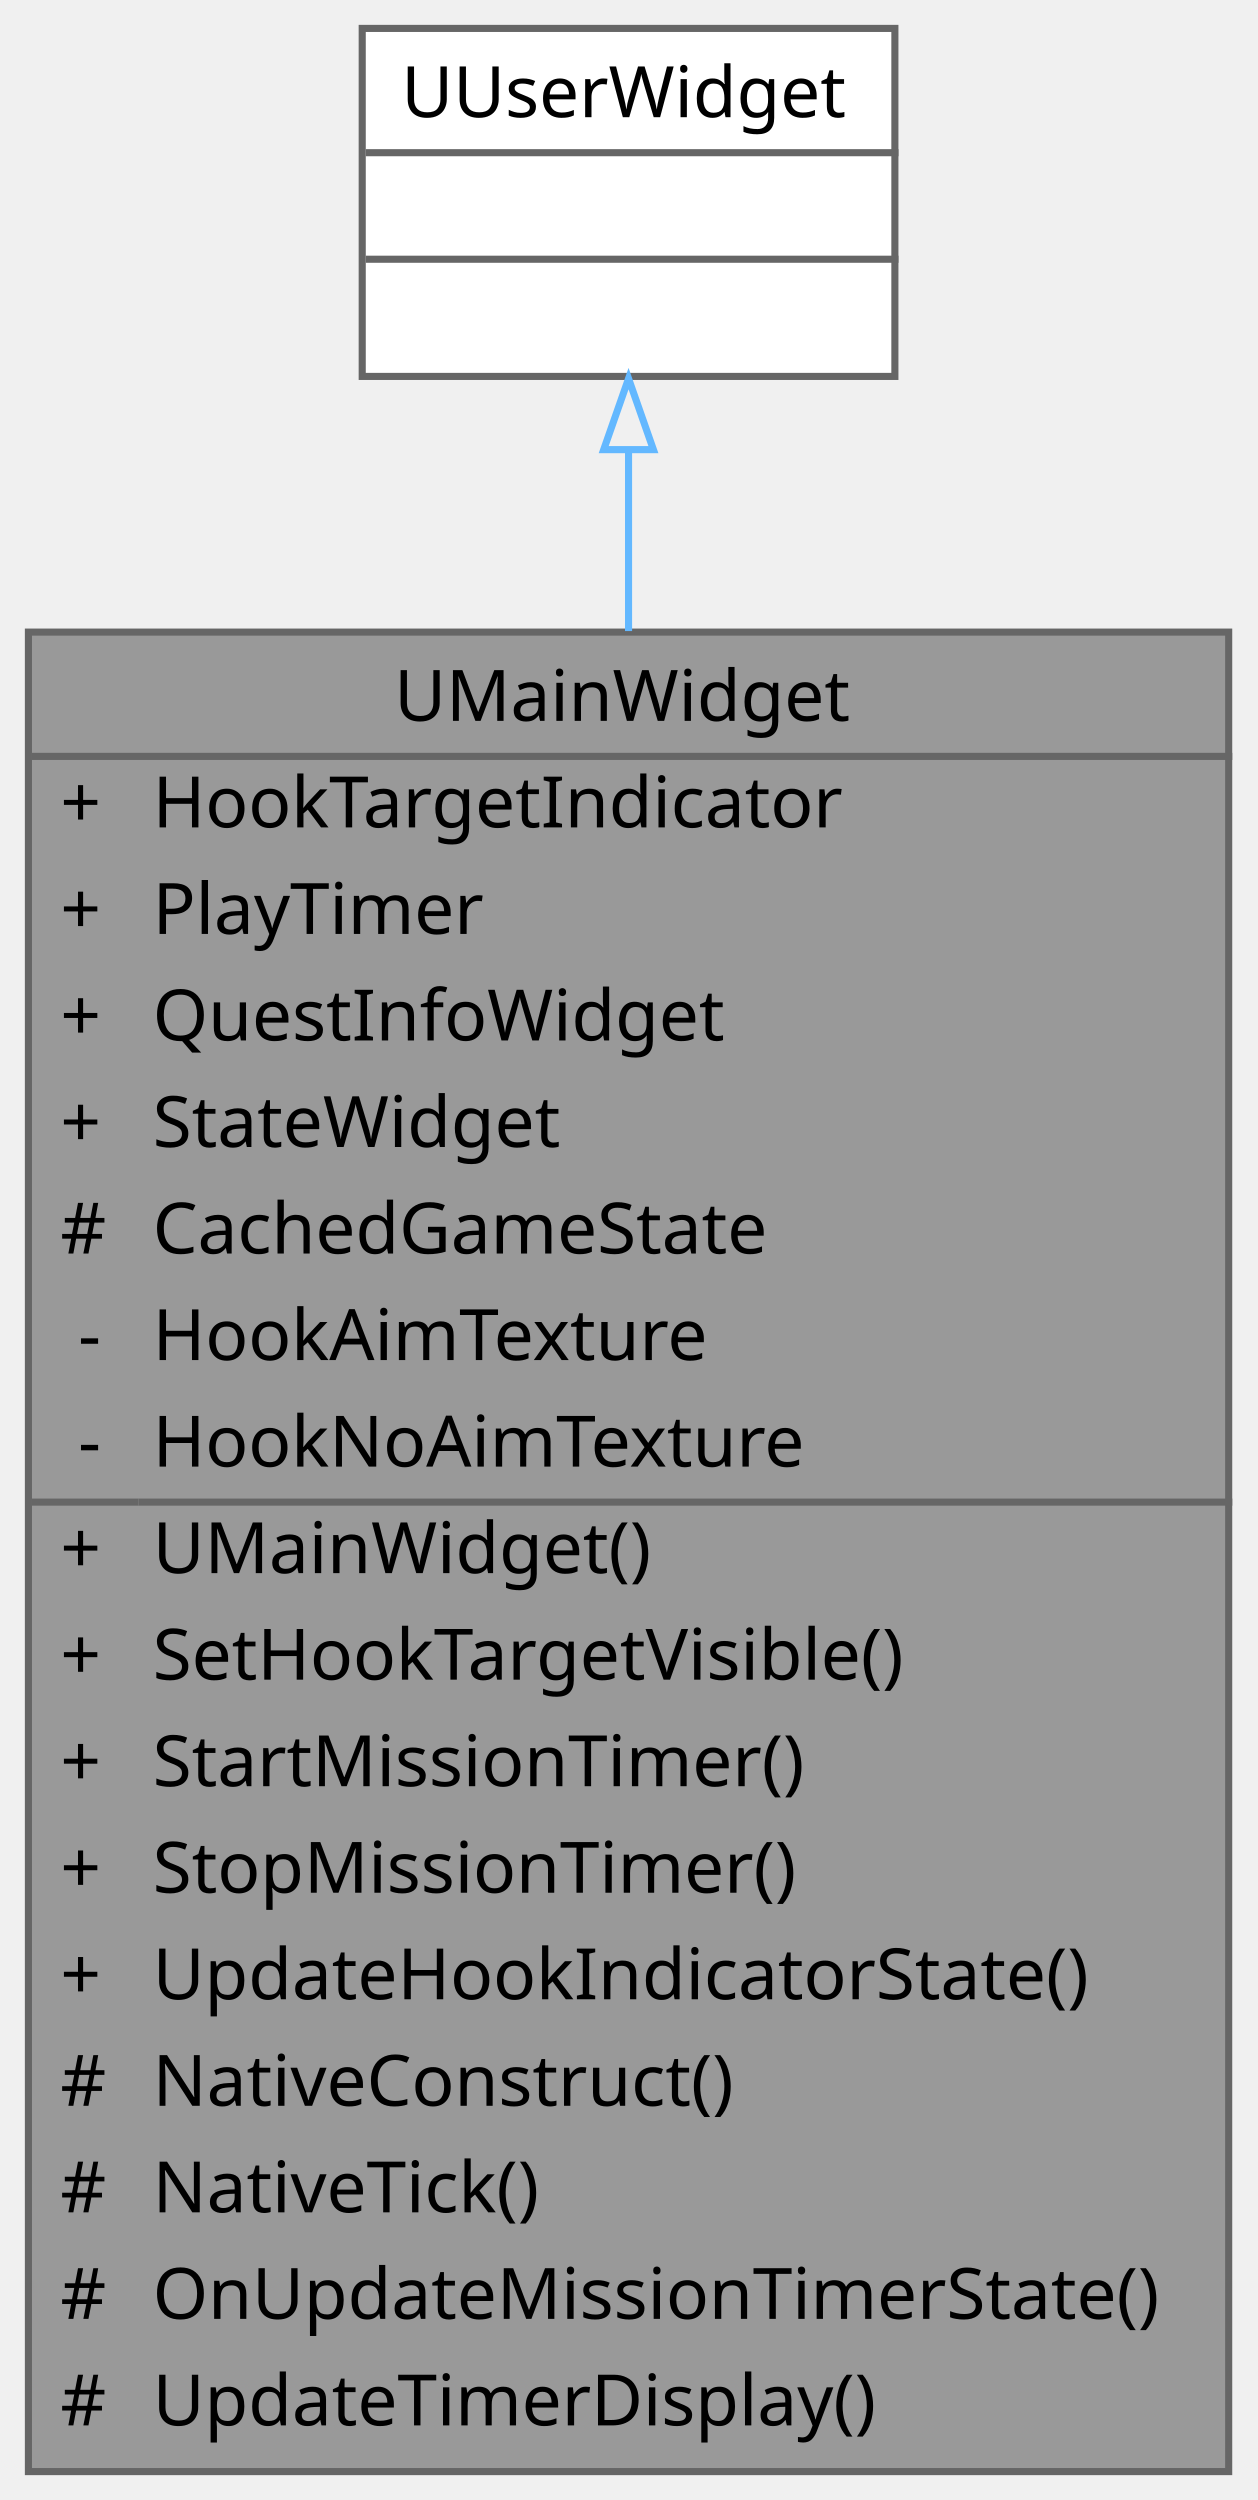
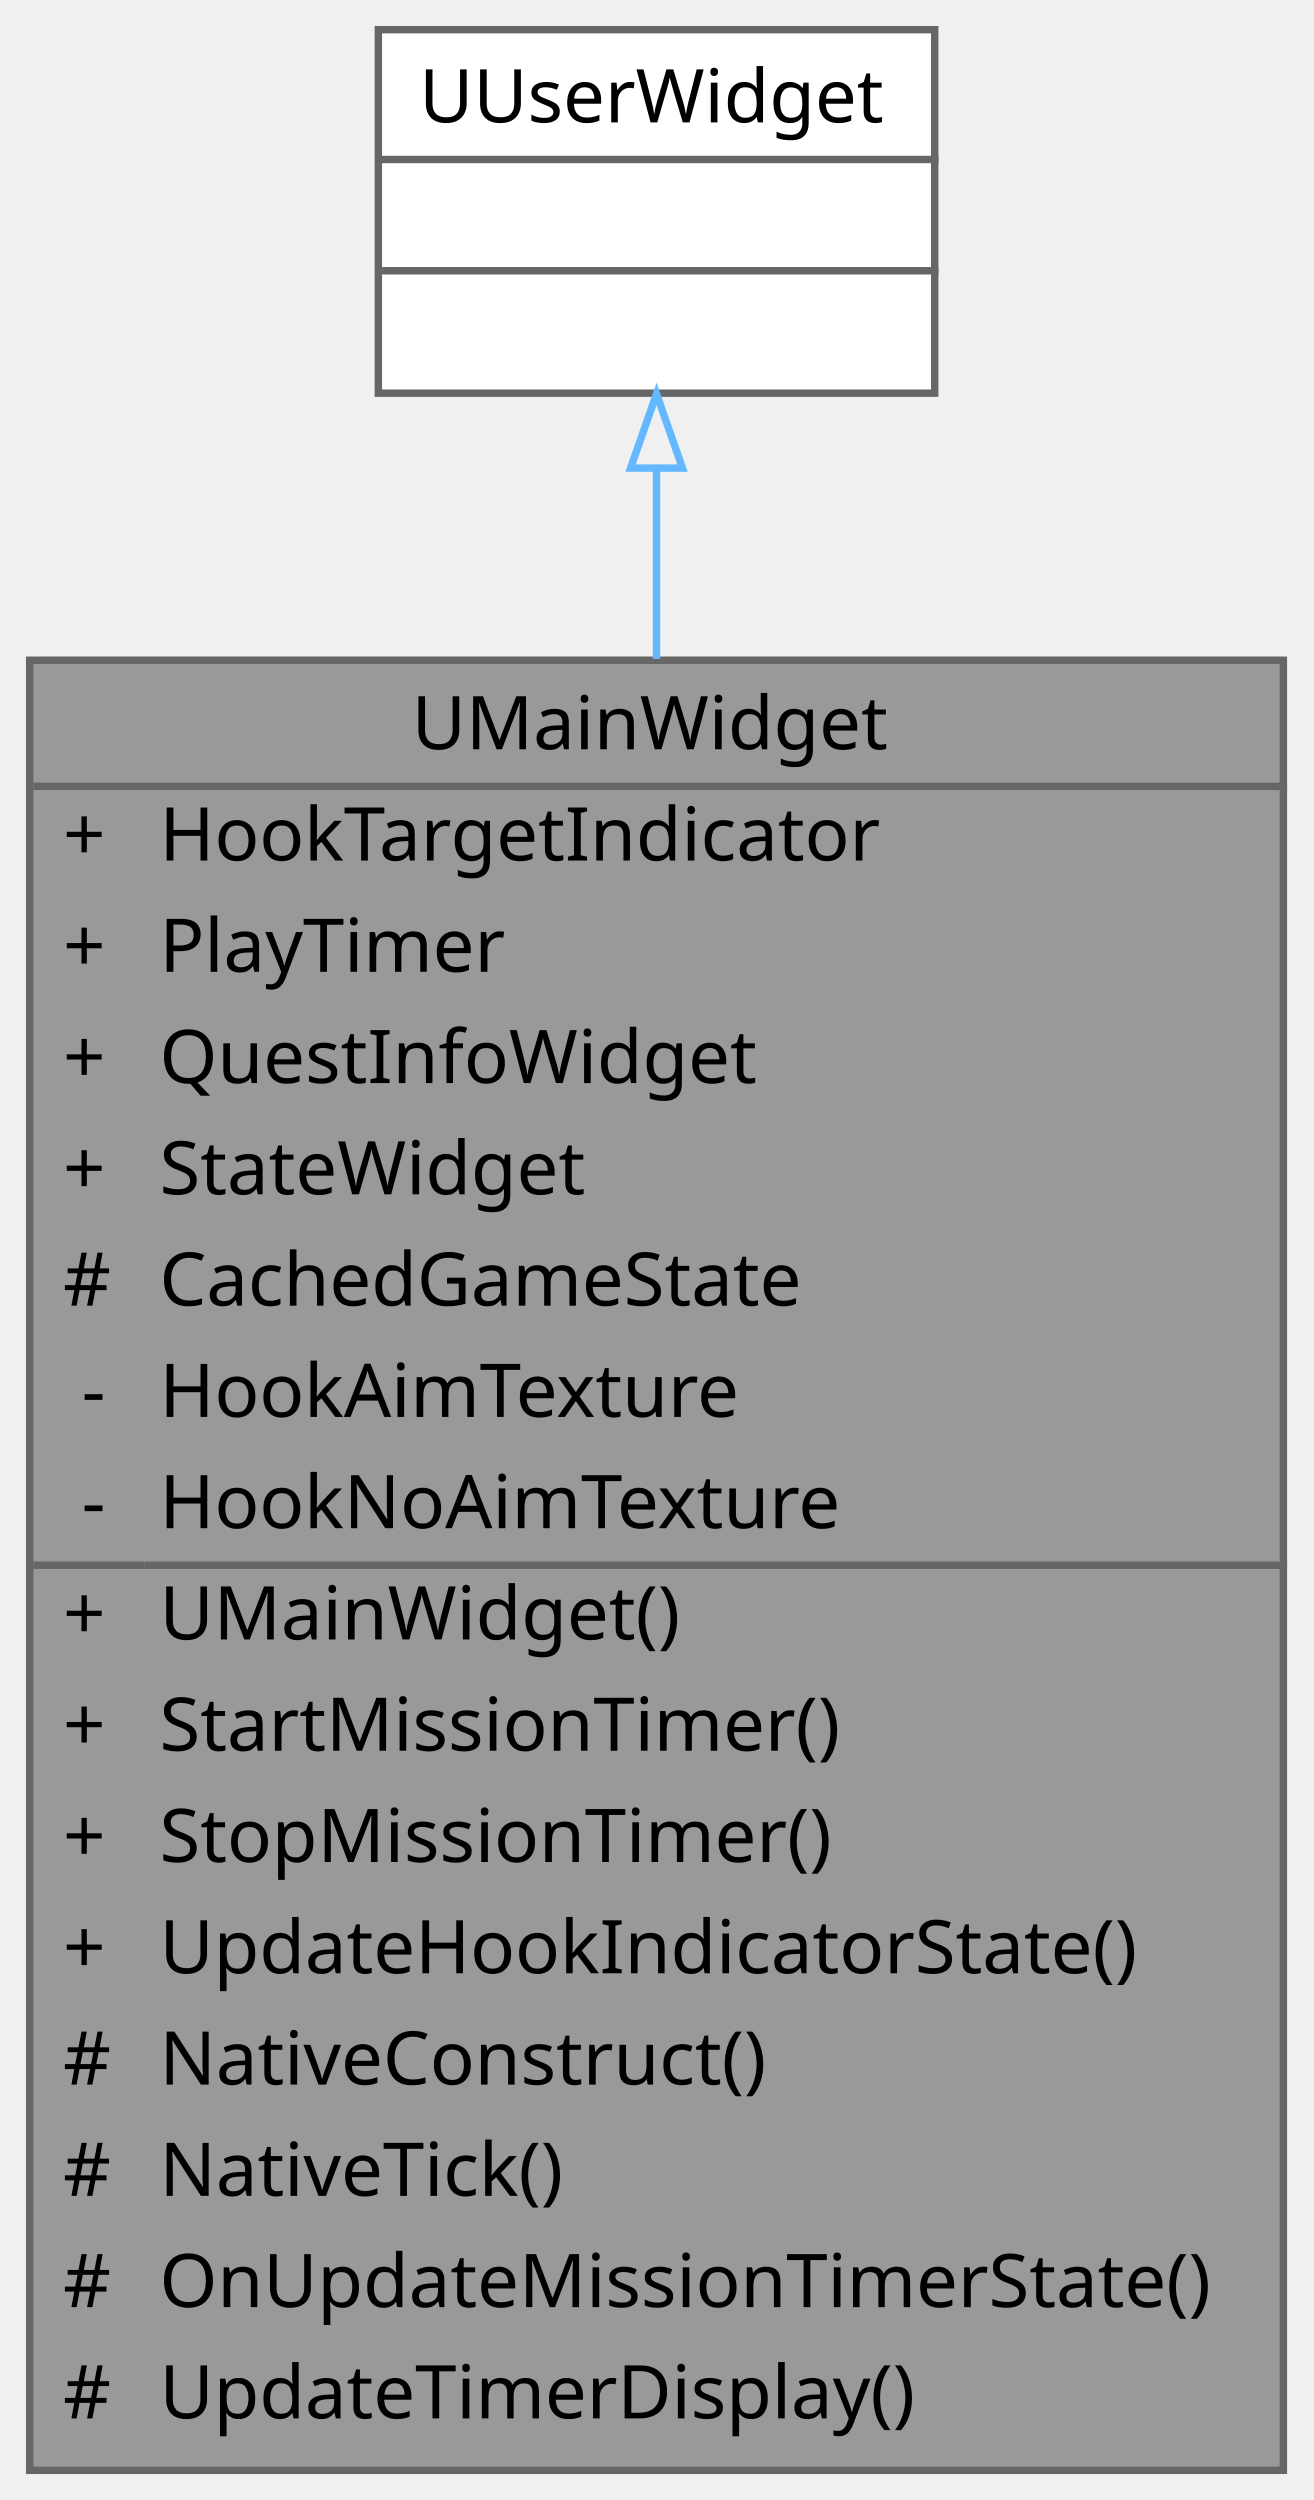
- <svg xmlns="http://www.w3.org/2000/svg" xmlns:xlink="http://www.w3.org/1999/xlink" width="177pt" height="352pt" viewBox="0.00 0.00 177.00 352.00">
-   <g id="graph0" class="graph" transform="scale(1 1) rotate(0) translate(4 348)">
+ <svg xmlns="http://www.w3.org/2000/svg" xmlns:xlink="http://www.w3.org/1999/xlink" width="177pt" height="337pt" viewBox="0.00 0.00 177.00 337.00">
+   <g id="graph0" class="graph" transform="scale(1 1) rotate(0) translate(4 333)">
    <g id="Node000001" class="node">
      <g id="a_Node000001">
        <a xlink:title="메인 UI 위젯">
-           <polygon fill="#999999" stroke="transparent" points="169,-259 0,-259 0,0 169,0 169,-259" />
-           <text text-anchor="start" x="51.5" y="-246.5" font-family="Malgun Gothic" font-size="10.00">UMainWidget</text>
-           <text text-anchor="start" x="4.5" y="-231.5" font-family="Malgun Gothic" font-size="10.00">+</text>
-           <text text-anchor="start" x="17.5" y="-231.5" font-family="Malgun Gothic" font-size="10.00">HookTargetIndicator</text>
-           <text text-anchor="start" x="4.5" y="-216.5" font-family="Malgun Gothic" font-size="10.00">+</text>
-           <text text-anchor="start" x="17.5" y="-216.5" font-family="Malgun Gothic" font-size="10.00">PlayTimer</text>
-           <text text-anchor="start" x="4.5" y="-201.5" font-family="Malgun Gothic" font-size="10.00">+</text>
-           <text text-anchor="start" x="17.5" y="-201.5" font-family="Malgun Gothic" font-size="10.00">QuestInfoWidget</text>
-           <text text-anchor="start" x="4.5" y="-186.5" font-family="Malgun Gothic" font-size="10.00">+</text>
-           <text text-anchor="start" x="17.5" y="-186.5" font-family="Malgun Gothic" font-size="10.00">StateWidget</text>
-           <text text-anchor="start" x="4.5" y="-171.5" font-family="Malgun Gothic" font-size="10.00">#</text>
-           <text text-anchor="start" x="17.5" y="-171.5" font-family="Malgun Gothic" font-size="10.00">CachedGameState</text>
-           <text text-anchor="start" x="7" y="-156.5" font-family="Malgun Gothic" font-size="10.00">-</text>
-           <text text-anchor="start" x="17.5" y="-156.5" font-family="Malgun Gothic" font-size="10.00">HookAimTexture</text>
-           <text text-anchor="start" x="7" y="-141.5" font-family="Malgun Gothic" font-size="10.00">-</text>
-           <text text-anchor="start" x="17.5" y="-141.5" font-family="Malgun Gothic" font-size="10.00">HookNoAimTexture</text>
-           <text text-anchor="start" x="4.5" y="-126.5" font-family="Malgun Gothic" font-size="10.00">+</text>
-           <text text-anchor="start" x="17.5" y="-126.5" font-family="Malgun Gothic" font-size="10.00">UMainWidget()</text>
-           <text text-anchor="start" x="4.5" y="-111.5" font-family="Malgun Gothic" font-size="10.00">+</text>
-           <text text-anchor="start" x="17.5" y="-111.5" font-family="Malgun Gothic" font-size="10.00">SetHookTargetVisible()</text>
-           <text text-anchor="start" x="4.5" y="-96.5" font-family="Malgun Gothic" font-size="10.00">+</text>
-           <text text-anchor="start" x="17.5" y="-96.5" font-family="Malgun Gothic" font-size="10.00">StartMissionTimer()</text>
-           <text text-anchor="start" x="4.5" y="-81.5" font-family="Malgun Gothic" font-size="10.00">+</text>
-           <text text-anchor="start" x="17.5" y="-81.5" font-family="Malgun Gothic" font-size="10.00">StopMissionTimer()</text>
-           <text text-anchor="start" x="4.5" y="-66.5" font-family="Malgun Gothic" font-size="10.00">+</text>
-           <text text-anchor="start" x="17.5" y="-66.5" font-family="Malgun Gothic" font-size="10.00">UpdateHookIndicatorState()</text>
-           <text text-anchor="start" x="4.5" y="-51.5" font-family="Malgun Gothic" font-size="10.00">#</text>
-           <text text-anchor="start" x="17.5" y="-51.5" font-family="Malgun Gothic" font-size="10.00">NativeConstruct()</text>
-           <text text-anchor="start" x="4.5" y="-36.5" font-family="Malgun Gothic" font-size="10.00">#</text>
-           <text text-anchor="start" x="17.5" y="-36.5" font-family="Malgun Gothic" font-size="10.00">NativeTick()</text>
-           <text text-anchor="start" x="4.5" y="-21.5" font-family="Malgun Gothic" font-size="10.00">#</text>
-           <text text-anchor="start" x="17.5" y="-21.5" font-family="Malgun Gothic" font-size="10.00">OnUpdateMissionTimerState()</text>
-           <text text-anchor="start" x="4.5" y="-6.5" font-family="Malgun Gothic" font-size="10.00">#</text>
-           <text text-anchor="start" x="17.5" y="-6.5" font-family="Malgun Gothic" font-size="10.00">UpdateTimerDisplay()</text>
-           <polygon fill="#666666" stroke="#666666" points="0.5,-241.5 0.5,-241.5 169.5,-241.5 169.5,-241.5 0.5,-241.5" />
-           <polygon fill="#666666" stroke="#666666" points="0.5,-136.5 0.5,-136.5 15.5,-136.5 15.5,-136.5 0.5,-136.5" />
-           <polygon fill="#666666" stroke="#666666" points="15.5,-136.5 15.5,-136.5 169.5,-136.5 169.5,-136.5 15.5,-136.5" />
-           <polygon fill="none" stroke="#666666" points="0,0 0,-259 169,-259 169,0 0,0" />
+           <polygon fill="#999999" stroke="transparent" points="169,-244 0,-244 0,0 169,0 169,-244" />
+           <text text-anchor="start" x="51.5" y="-232" font-family="Malgun Gothic" font-size="10.00">UMainWidget</text>
+           <text text-anchor="start" x="4.5" y="-217" font-family="Malgun Gothic" font-size="10.00">+</text>
+           <text text-anchor="start" x="17.5" y="-217" font-family="Malgun Gothic" font-size="10.00">HookTargetIndicator</text>
+           <text text-anchor="start" x="4.5" y="-202" font-family="Malgun Gothic" font-size="10.00">+</text>
+           <text text-anchor="start" x="17.5" y="-202" font-family="Malgun Gothic" font-size="10.00">PlayTimer</text>
+           <text text-anchor="start" x="4.5" y="-187" font-family="Malgun Gothic" font-size="10.00">+</text>
+           <text text-anchor="start" x="17.5" y="-187" font-family="Malgun Gothic" font-size="10.00">QuestInfoWidget</text>
+           <text text-anchor="start" x="4.5" y="-172" font-family="Malgun Gothic" font-size="10.00">+</text>
+           <text text-anchor="start" x="17.5" y="-172" font-family="Malgun Gothic" font-size="10.00">StateWidget</text>
+           <text text-anchor="start" x="4.5" y="-157" font-family="Malgun Gothic" font-size="10.00">#</text>
+           <text text-anchor="start" x="17.5" y="-157" font-family="Malgun Gothic" font-size="10.00">CachedGameState</text>
+           <text text-anchor="start" x="7" y="-142" font-family="Malgun Gothic" font-size="10.00">-</text>
+           <text text-anchor="start" x="17.5" y="-142" font-family="Malgun Gothic" font-size="10.00">HookAimTexture</text>
+           <text text-anchor="start" x="7" y="-127" font-family="Malgun Gothic" font-size="10.00">-</text>
+           <text text-anchor="start" x="17.5" y="-127" font-family="Malgun Gothic" font-size="10.00">HookNoAimTexture</text>
+           <text text-anchor="start" x="4.5" y="-112" font-family="Malgun Gothic" font-size="10.00">+</text>
+           <text text-anchor="start" x="17.5" y="-112" font-family="Malgun Gothic" font-size="10.00">UMainWidget()</text>
+           <text text-anchor="start" x="4.5" y="-97" font-family="Malgun Gothic" font-size="10.00">+</text>
+           <text text-anchor="start" x="17.5" y="-97" font-family="Malgun Gothic" font-size="10.00">StartMissionTimer()</text>
+           <text text-anchor="start" x="4.5" y="-82" font-family="Malgun Gothic" font-size="10.00">+</text>
+           <text text-anchor="start" x="17.5" y="-82" font-family="Malgun Gothic" font-size="10.00">StopMissionTimer()</text>
+           <text text-anchor="start" x="4.5" y="-67" font-family="Malgun Gothic" font-size="10.00">+</text>
+           <text text-anchor="start" x="17.5" y="-67" font-family="Malgun Gothic" font-size="10.00">UpdateHookIndicatorState()</text>
+           <text text-anchor="start" x="4.5" y="-52" font-family="Malgun Gothic" font-size="10.00">#</text>
+           <text text-anchor="start" x="17.5" y="-52" font-family="Malgun Gothic" font-size="10.00">NativeConstruct()</text>
+           <text text-anchor="start" x="4.5" y="-37" font-family="Malgun Gothic" font-size="10.00">#</text>
+           <text text-anchor="start" x="17.5" y="-37" font-family="Malgun Gothic" font-size="10.00">NativeTick()</text>
+           <text text-anchor="start" x="4.5" y="-22" font-family="Malgun Gothic" font-size="10.00">#</text>
+           <text text-anchor="start" x="17.5" y="-22" font-family="Malgun Gothic" font-size="10.00">OnUpdateMissionTimerState()</text>
+           <text text-anchor="start" x="4.5" y="-7" font-family="Malgun Gothic" font-size="10.00">#</text>
+           <text text-anchor="start" x="17.5" y="-7" font-family="Malgun Gothic" font-size="10.00">UpdateTimerDisplay()</text>
+           <polygon fill="#666666" stroke="#666666" points="0.5,-227 0.5,-227 169.5,-227 169.5,-227 0.5,-227" />
+           <polygon fill="#666666" stroke="#666666" points="0.5,-122 0.5,-122 15.5,-122 15.5,-122 0.5,-122" />
+           <polygon fill="#666666" stroke="#666666" points="15.5,-122 15.5,-122 169.5,-122 169.5,-122 15.5,-122" />
+           <polygon fill="none" stroke="#666666" points="0,0 0,-244 169,-244 169,0 0,0" />
        </a>
      </g>
    </g>
    <g id="Node000002" class="node">
      <g id="a_Node000002">
        <a xlink:title=" ">
-           <polygon fill="white" stroke="transparent" points="122,-344 47,-344 47,-295 122,-295 122,-344" />
-           <text text-anchor="start" x="52.5" y="-331.5" font-family="Malgun Gothic" font-size="10.00">UUserWidget</text>
-           <text text-anchor="start" x="83" y="-316.5" font-family="Malgun Gothic" font-size="10.00"> </text>
+           <polygon fill="white" stroke="transparent" points="122,-329 47,-329 47,-280 122,-280 122,-329" />
+           <text text-anchor="start" x="52.5" y="-316.5" font-family="Malgun Gothic" font-size="10.00">UUserWidget</text>
          <text text-anchor="start" x="83" y="-301.5" font-family="Malgun Gothic" font-size="10.00"> </text>
-           <polygon fill="#666666" stroke="#666666" points="47.5,-326.5 47.5,-326.5 122.5,-326.5 122.5,-326.5 47.5,-326.5" />
+           <text text-anchor="start" x="83" y="-286.5" font-family="Malgun Gothic" font-size="10.00"> </text>
          <polygon fill="#666666" stroke="#666666" points="47.5,-311.5 47.5,-311.5 122.5,-311.5 122.5,-311.5 47.5,-311.5" />
-           <polygon fill="none" stroke="#666666" points="47,-295 47,-344 122,-344 122,-295 47,-295" />
+           <polygon fill="#666666" stroke="#666666" points="47.5,-296.5 47.5,-296.5 122.5,-296.5 122.5,-296.5 47.5,-296.5" />
+           <polygon fill="none" stroke="#666666" points="47,-280 47,-329 122,-329 122,-280 47,-280" />
        </a>
      </g>
    </g>
    <g id="edge1_Node000001_Node000002" class="edge">
      <g id="a_edge1_Node000001_Node000002">
        <a xlink:title=" ">
-           <path fill="none" stroke="#63b8ff" d="M84.5,-284.5C84.5,-276.83 84.5,-268.24 84.5,-259.15" />
-           <polygon fill="none" stroke="#63b8ff" points="81,-284.69 84.5,-294.69 88,-284.69 81,-284.69" />
+           <path fill="none" stroke="#63b8ff" d="M84.5,-269.65C84.5,-261.93 84.5,-253.29 84.5,-244.18" />
+           <polygon fill="none" stroke="#63b8ff" points="81,-269.9 84.5,-279.9 88,-269.9 81,-269.9" />
        </a>
      </g>
    </g>
  </g>
</svg>
